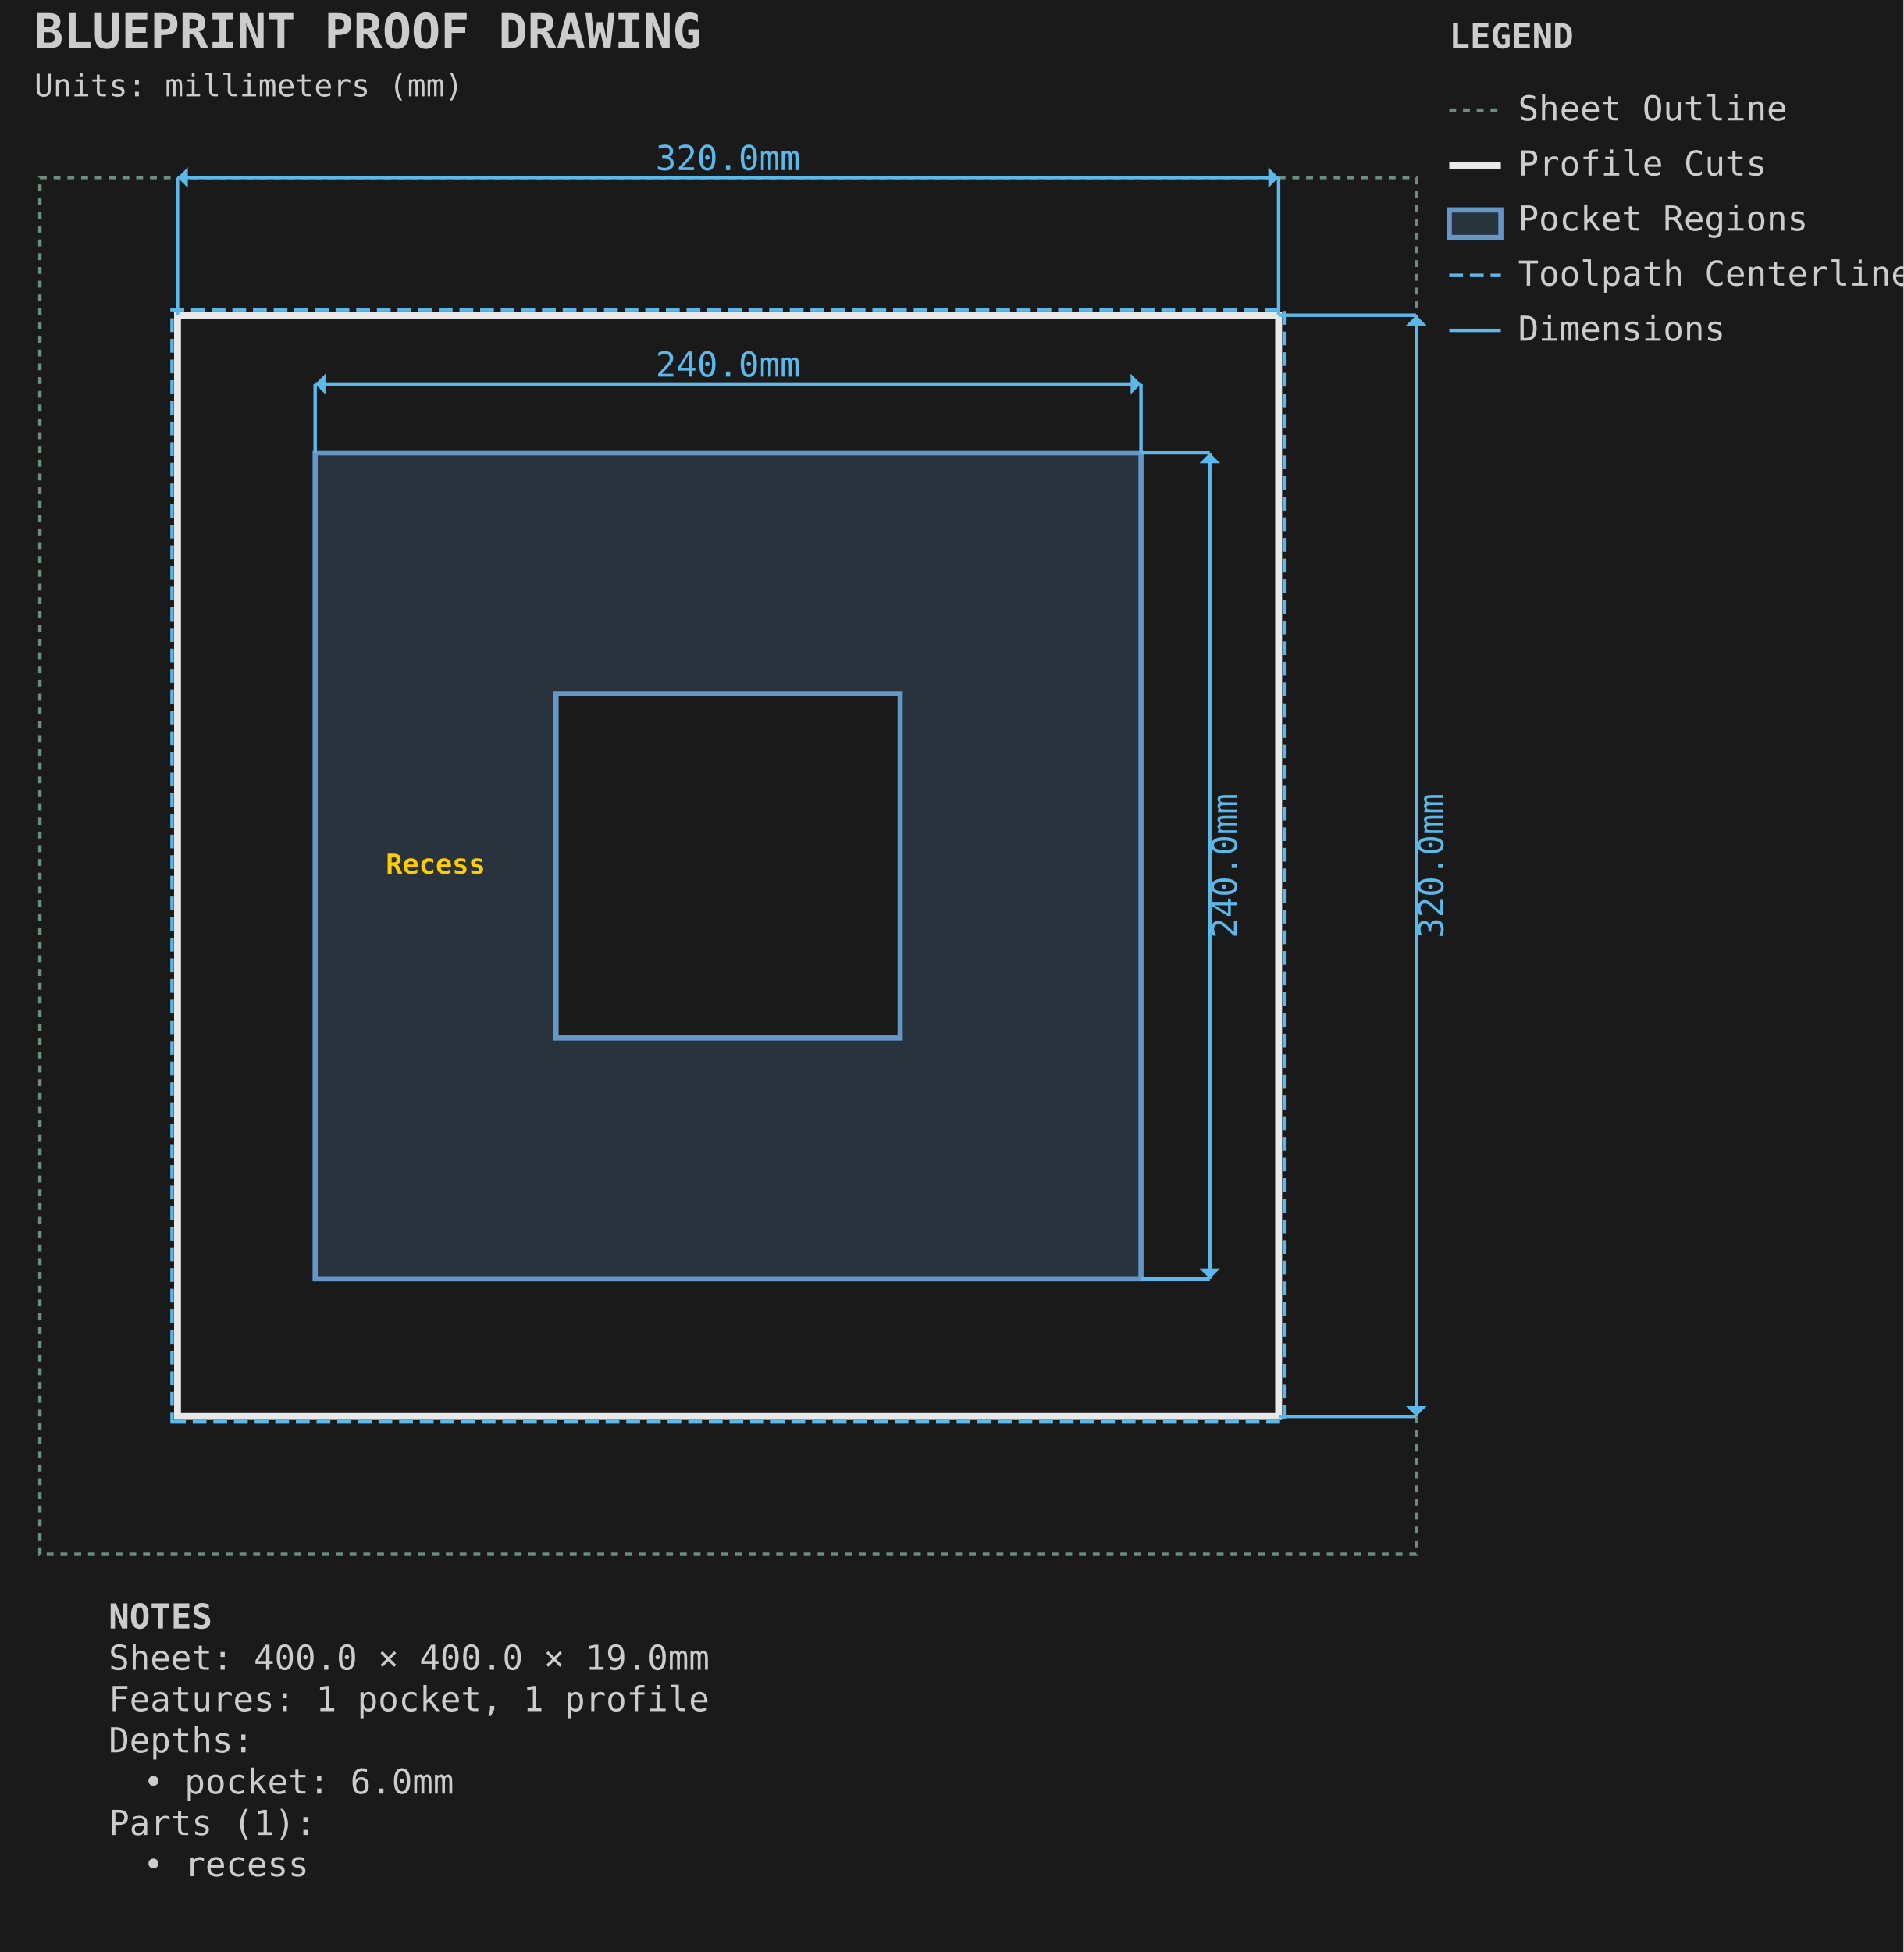
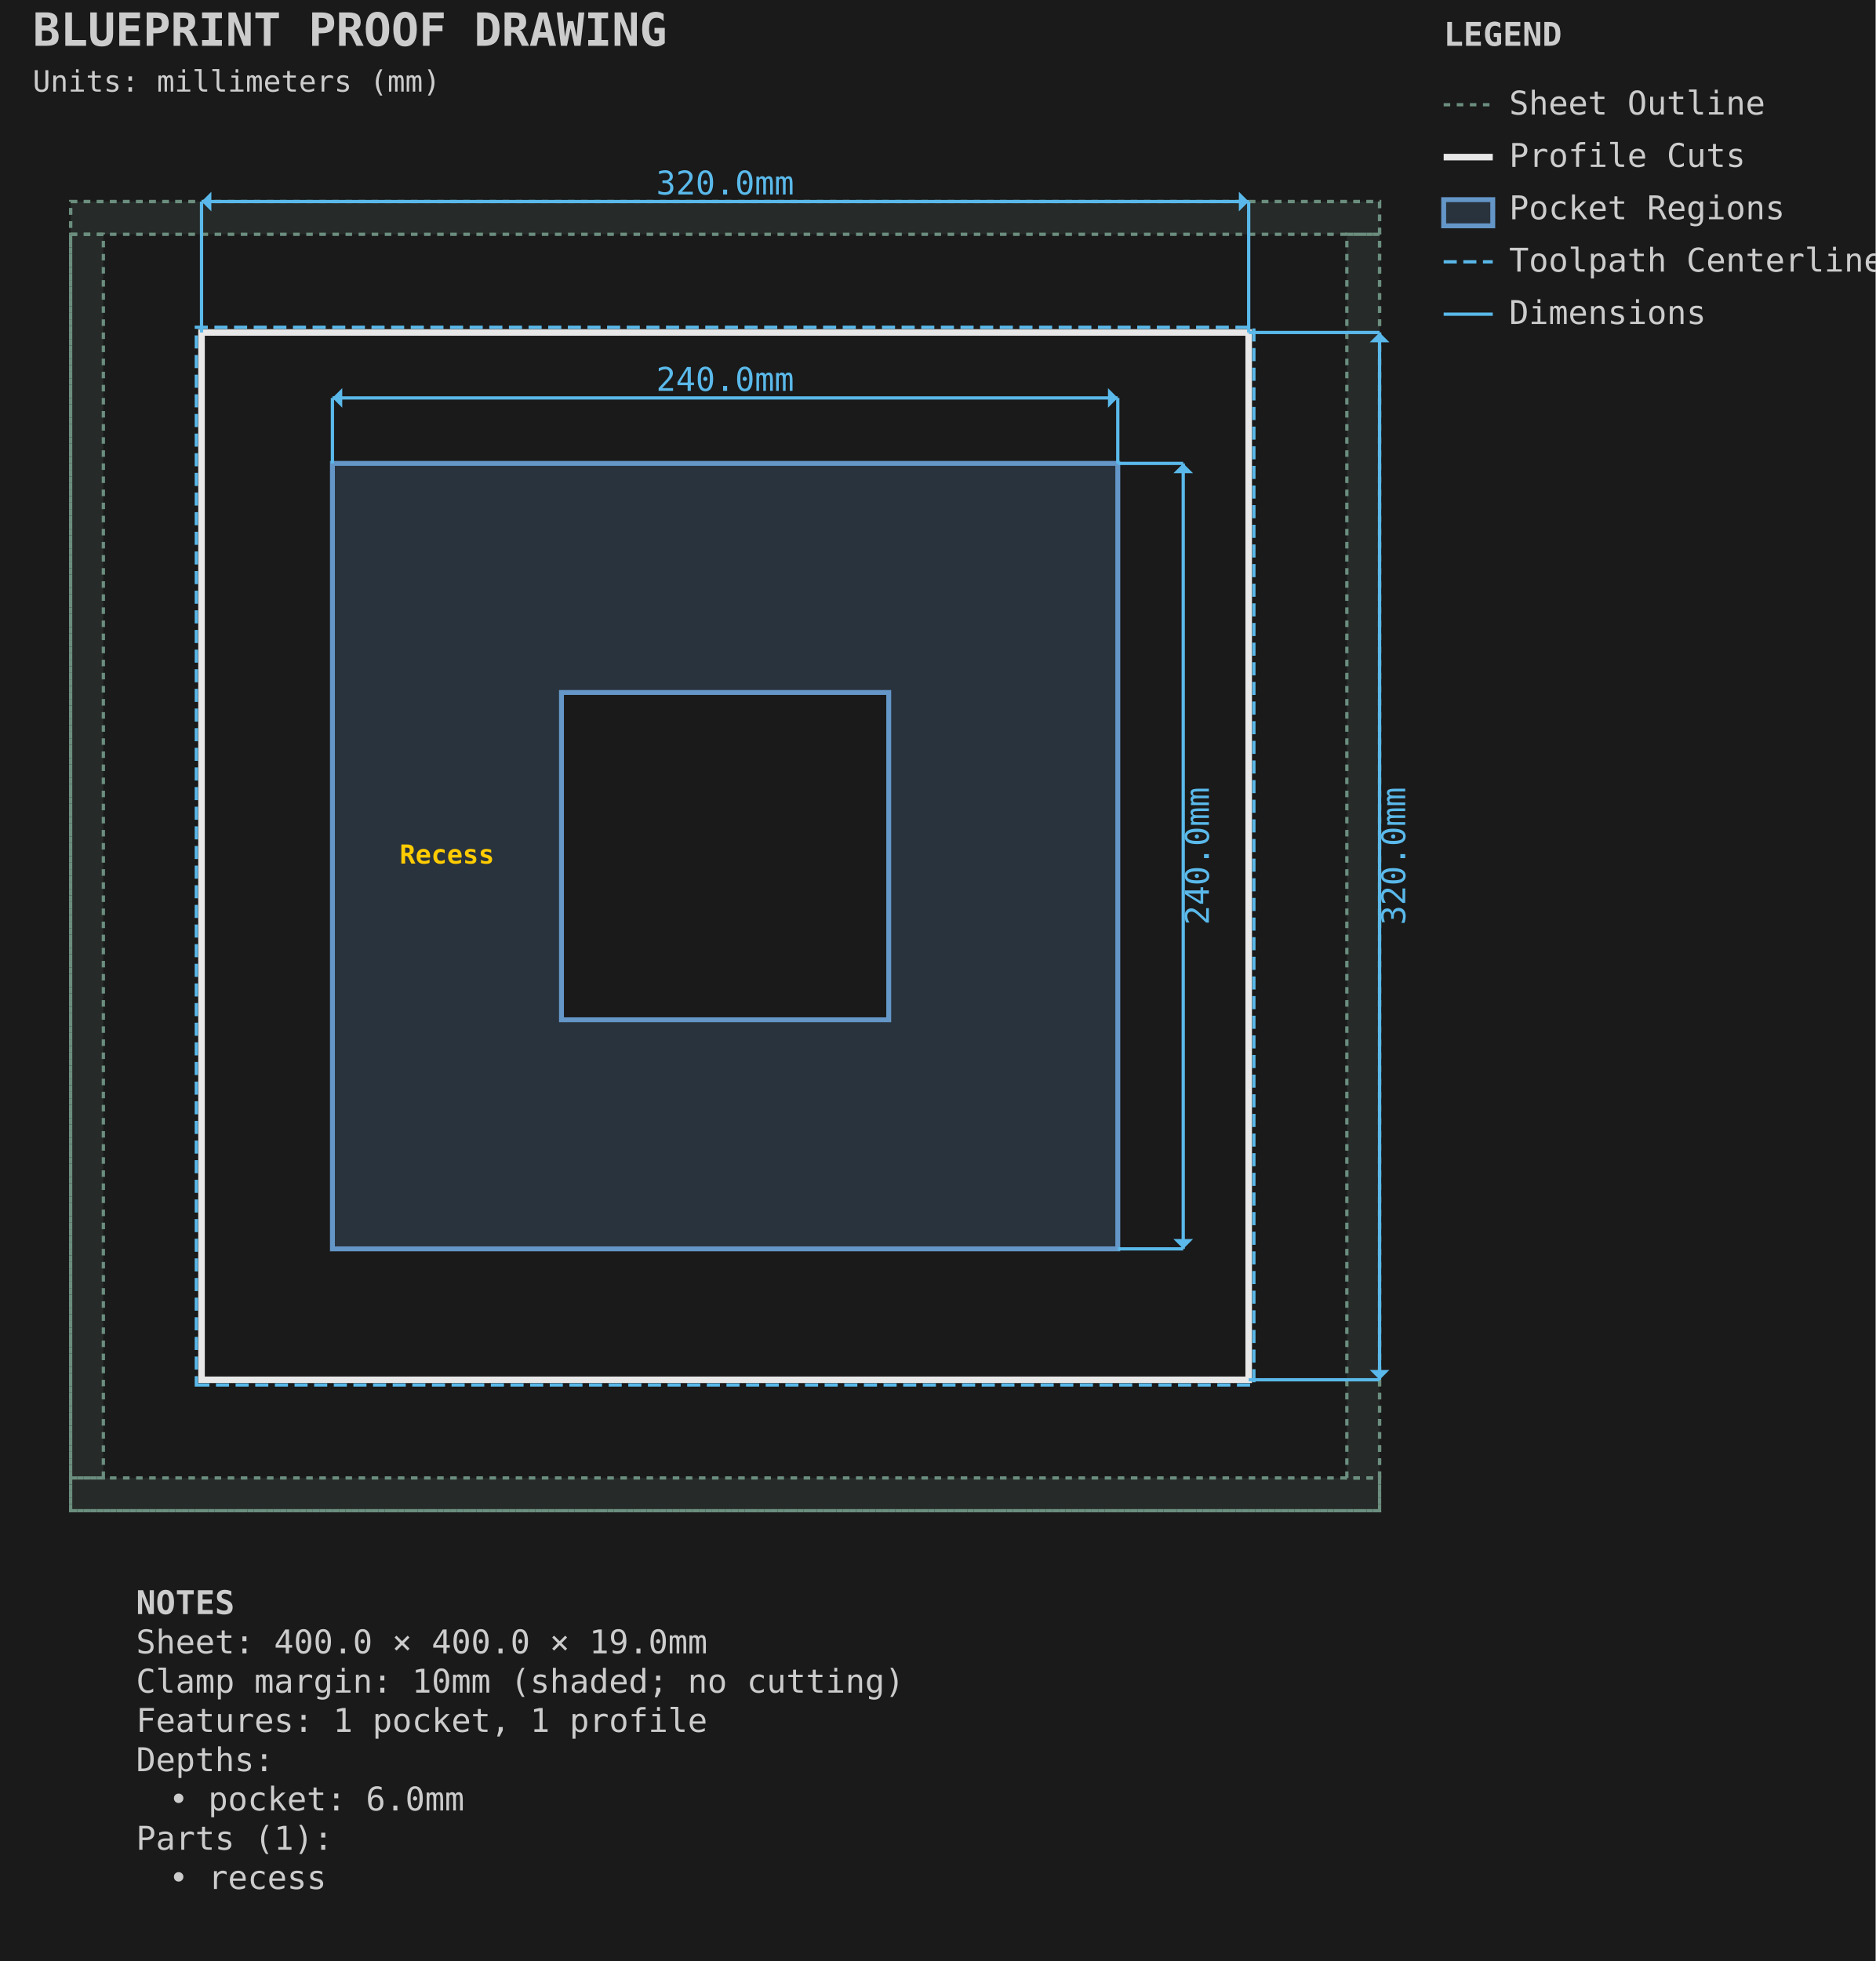
- <svg xmlns="http://www.w3.org/2000/svg" viewBox="-11.588 -51.587 553.175 567.175" width="553.175mm" height="567.175mm">
+ <svg xmlns="http://www.w3.org/2000/svg" viewBox="-21.587 -61.587 573.175 599.175" width="573.175mm" height="599.175mm">
  <style>.default { stroke: #e8e8e8; fill: none; stroke-width: 1; }
.sheet-outline { stroke: #6b8e7f; fill: none; stroke-width: 1; stroke-dasharray: 2,2; }
.profile { stroke: #e8e8e8; fill: none; stroke-width: 2; }
.pocket { stroke: #6496c8; fill: #6496c8; fill-opacity: 0.2; stroke-width: 1.5; }
.hole { stroke: #e8e8e8; fill: none; stroke-width: 1.5; }
.engrave { stroke: #888888; fill: none; stroke-width: 0.25; }
.bevel { stroke: #ffb454; fill: none; stroke-width: 1.5; }
.chamfer { stroke: #8bd49c; fill: none; stroke-width: 1.5; stroke-dasharray: 6,2; }
.roundover { stroke: #cba6f7; fill: none; stroke-width: 1.5; stroke-dasharray: 2,2; }
.edge-unplanned { stroke: #ff6b6b; fill: none; stroke-width: 1.5; stroke-dasharray: 4,2; }
.edge-label { fill: #e8e8e8; stroke: none; font-family: monospace; font-size: 8px; }
.keepout { stroke: #ff6b6b; fill: #ff6b6b; fill-opacity: 0.15; stroke-width: 1; stroke-dasharray: 4,2; }
.waste { stroke: #ff9500; fill: none; stroke-width: 2; stroke-dasharray: 8,4; }
.toolpath { stroke: #5ab9ea; fill: none; stroke-width: 1; stroke-dasharray: 4,2; }
.dimension { stroke: #5ab9ea; fill: none; stroke-width: 1; }
.dimension-text { fill: #5ab9ea; font-family: monospace; font-size: 10px; }
.construction { stroke: #6b8e7f; fill: none; stroke-width: 0.5; stroke-dasharray: 2,2; }
.label { fill: #ffcc00; font-family: monospace; font-size: 8px; font-weight: bold; }
.notes { fill: #cccccc; font-family: monospace; font-size: 10px; }
.table { stroke: #5c4a32; fill: #c4a46c; fill-opacity: 0.2; stroke-width: 1; }
.envelope { stroke: #ff6b6b; fill: none; stroke-width: 2; }
.spoilboard { stroke: none; fill: #4ecdc4; fill-opacity: 0.1; stroke-width: 0; }
.effective-envelope { stroke: #ffd93d; fill: none; stroke-width: 1; stroke-dasharray: 4,2; }
.origin { stroke: #ff6b6b; fill: #ff6b6b; stroke-width: 1; }
.centerline { stroke: #6b8e7f; fill: none; stroke-width: 0.5; stroke-dasharray: 8,4; }
.soft-limit { stroke: #ff9500; fill: none; stroke-width: 1.5; stroke-dasharray: 6,3; }
.t-track { stroke: none; fill: #66cc88; fill-opacity: 0.25; stroke-width: 0; }
.margin-zone { fill: #6b8e7f; fill-opacity: 0.15; }
.legend { fill: #cccccc; font-family: monospace; font-size: 10px; }
.title { fill: #cccccc; font-family: monospace; font-size: 14px; font-weight: bold; }
.section-label { fill: #5ab9ea; font-family: monospace; font-size: 9px; font-weight: bold; }
.callout-box { stroke: #5ab9ea; fill: none; stroke-width: 1; }
.callout-detail { stroke: #e8e8e8; fill: none; stroke-width: 1.5; }
.beam-assembly { stroke: #e8e8e8; fill: none; stroke-width: 1; }
.beam-layer { stroke: #6496c8; fill: #6496c8; fill-opacity: 0.15; stroke-width: 1; }
.beam-splice { stroke: #ff9500; fill: none; stroke-width: 1.5; stroke-dasharray: 4,2; }
.title-subtitle { fill: #cccccc; font-family: monospace; font-size: 9px; }
.callout-ref-text { fill: #5ab9ea; font-family: monospace; font-size: 7px; }
.callout-dim-text { fill: #5ab9ea; font-family: monospace; font-size: 8px; }
.beam-dim-text { fill: #5ab9ea; font-family: monospace; font-size: 8px; }
.beam-segment-text { fill: #5ab9ea; font-family: monospace; font-size: 7px; }
.heightfield-border { stroke: #ffcc00; fill: none; stroke-width: 1; stroke-dasharray: 4,2; }</style>
-   <rect x="-11.588" y="-51.587" width="553.175" height="567.175" fill="#1a1a1a" />
+   <rect x="-21.587" y="-61.587" width="573.175" height="599.175" fill="#1a1a1a" />
  <g id="SHEET_OUTLINE" class="sheet-outline">
    <rect x="0.000" y="0.000" width="400.000" height="400.000" stroke="#6b8e7f" fill="none" stroke-width="1" stroke-dasharray="2,2" id="sheet_boundary" />
+     <rect x="0.000" y="0.000" width="400.000" height="10.000" fill="#6b8e7f" fill-opacity="0.15" id="margin_bottom" />
+     <rect x="0.000" y="390.000" width="400.000" height="10.000" fill="#6b8e7f" fill-opacity="0.15" id="margin_top" />
+     <rect x="0.000" y="10.000" width="10.000" height="380.000" fill="#6b8e7f" fill-opacity="0.15" id="margin_left" />
+     <rect x="390.000" y="10.000" width="10.000" height="380.000" fill="#6b8e7f" fill-opacity="0.15" id="margin_right" />
  </g>
  <g id="PROFILE_CUTS" class="profile-cuts">
    <path d="M 40.000 360.000 L 360.000 360.000 L 360.000 40.000 L 40.000 40.000 Z" stroke="#e8e8e8" fill="none" stroke-width="2" id="generated_profile_0" />
  </g>
  <g id="PROFILE_TOOLPATHS" class="profile-toolpaths">
    <path d="M 38.413 361.587 L 361.587 361.587 L 361.587 38.413 L 38.413 38.413 Z" stroke="#5ab9ea" fill="none" stroke-width="1" stroke-dasharray="4,2" id="generated_profile_0_toolpath" />
  </g>
  <g id="POCKET_REGIONS" class="pocket-regions">
    <path d="M 80.000 320.000 L 80.000 80.000 L 320.000 80.000 L 320.000 320.000 Z M 250.000 150.000 L 150.000 150.000 L 150.000 250.000 L 250.000 250.000 Z" stroke="#6496c8" fill="#6496c8" fill-opacity="0.2" stroke-width="1.5" fill-rule="evenodd" id="recess" />
  </g>
  <g id="LABELS" class="labels">
    <text x="115.000" y="200.000" text-anchor="middle" dominant-baseline="middle" fill="#ffcc00" font-family="monospace" font-size="8px" font-weight="bold" id="recess_label">Recess</text>
  </g>
  <g id="DIMENSIONS" class="dimensions">
    <line x1="80.0" y1="80.0" x2="80.0" y2="60.0" stroke="#5ab9ea" stroke-width="1" />
    <line x1="320.0" y1="80.0" x2="320.0" y2="60.0" stroke="#5ab9ea" stroke-width="1" />
    <line x1="80.0" y1="60.0" x2="320.0" y2="60.0" stroke="#5ab9ea" stroke-width="1" />
    <polygon points="80.0,60.0 83.0,57.0 83.0,63.0" fill="#5ab9ea" />
    <polygon points="320.0,60.0 317.0,57.0 317.0,63.0" fill="#5ab9ea" />
    <text x="200.0" y="55.0" text-anchor="middle" dominant-baseline="middle" fill="#5ab9ea" font-family="monospace" font-size="10px">240.0mm</text>
    <line x1="320.0" y1="80.0" x2="340.0" y2="80.0" stroke="#5ab9ea" stroke-width="1" />
    <line x1="320.0" y1="320.0" x2="340.0" y2="320.0" stroke="#5ab9ea" stroke-width="1" />
    <line x1="340.0" y1="80.0" x2="340.0" y2="320.0" stroke="#5ab9ea" stroke-width="1" />
    <polygon points="340.0,80.0 337.0,83.0 343.0,83.0" fill="#5ab9ea" />
    <polygon points="340.0,320.0 337.0,317.0 343.0,317.0" fill="#5ab9ea" />
    <text x="345.0" y="200.0" text-anchor="middle" dominant-baseline="middle" transform="rotate(-90 345.0 200.0)" fill="#5ab9ea" font-family="monospace" font-size="10px">240.0mm</text>
    <line x1="40.0" y1="40.0" x2="40.0" y2="0.0" stroke="#5ab9ea" stroke-width="1" />
    <line x1="360.0" y1="40.0" x2="360.0" y2="0.0" stroke="#5ab9ea" stroke-width="1" />
    <line x1="40.0" y1="0.0" x2="360.0" y2="0.0" stroke="#5ab9ea" stroke-width="1" />
    <polygon points="40.0,0.0 43.0,-3.0 43.0,3.0" fill="#5ab9ea" />
    <polygon points="360.0,0.0 357.0,-3.0 357.0,3.0" fill="#5ab9ea" />
    <text x="200.0" y="-5.0" text-anchor="middle" dominant-baseline="middle" fill="#5ab9ea" font-family="monospace" font-size="10px">320.0mm</text>
    <line x1="360.0" y1="40.0" x2="400.0" y2="40.0" stroke="#5ab9ea" stroke-width="1" />
    <line x1="360.0" y1="360.0" x2="400.0" y2="360.0" stroke="#5ab9ea" stroke-width="1" />
    <line x1="400.0" y1="40.0" x2="400.0" y2="360.0" stroke="#5ab9ea" stroke-width="1" />
    <polygon points="400.0,40.0 397.0,43.0 403.0,43.0" fill="#5ab9ea" />
    <polygon points="400.0,360.0 397.0,357.0 403.0,357.0" fill="#5ab9ea" />
    <text x="405.0" y="200.0" text-anchor="middle" dominant-baseline="middle" transform="rotate(-90 405.0 200.0)" fill="#5ab9ea" font-family="monospace" font-size="10px">320.0mm</text>
  </g>
  <g id="TITLE_BLOCK" class="title-block">
-     <text x="-1.588" y="-37.587" fill="#cccccc" font-family="monospace" font-size="14px" font-weight="bold">BLUEPRINT PROOF DRAWING</text>
-     <text x="-1.588" y="-23.587" fill="#cccccc" font-family="monospace" font-size="9px">Units: millimeters (mm)</text>
+     <text x="-11.587" y="-47.587" fill="#cccccc" font-family="monospace" font-size="14px" font-weight="bold">BLUEPRINT PROOF DRAWING</text>
+     <text x="-11.587" y="-33.587" fill="#cccccc" font-family="monospace" font-size="9px">Units: millimeters (mm)</text>
  </g>
  <g id="LEGEND" class="legend">
-     <text x="409.587" y="-37.587" fill="#cccccc" font-family="monospace" font-size="10px" font-weight="bold">LEGEND</text>
-     <line x1="409.587" y1="-19.587" x2="424.587" y2="-19.587" stroke="#6b8e7f" stroke-width="1" stroke-dasharray="2,2" />
-     <text x="429.587" y="-16.587" fill="#cccccc" font-family="monospace" font-size="10px">Sheet Outline</text>
-     <line x1="409.587" y1="-3.587" x2="424.587" y2="-3.587" stroke="#e8e8e8" stroke-width="2" />
-     <text x="429.587" y="-0.587" fill="#cccccc" font-family="monospace" font-size="10px">Profile Cuts</text>
-     <rect x="409.587" y="9.413" width="15.0" height="8" stroke="#6496c8" stroke-width="1.5" fill="#6496c8" fill-opacity="0.2" />
-     <text x="429.587" y="15.413" fill="#cccccc" font-family="monospace" font-size="10px">Pocket Regions</text>
-     <line x1="409.587" y1="28.413" x2="424.587" y2="28.413" stroke="#5ab9ea" stroke-width="1" stroke-dasharray="4,2" />
-     <text x="429.587" y="31.413" fill="#cccccc" font-family="monospace" font-size="10px">Toolpath Centerline</text>
-     <line x1="409.587" y1="44.413" x2="424.587" y2="44.413" stroke="#5ab9ea" stroke-width="1" />
-     <text x="429.587" y="47.413" fill="#cccccc" font-family="monospace" font-size="10px">Dimensions</text>
+     <text x="419.587" y="-47.587" fill="#cccccc" font-family="monospace" font-size="10px" font-weight="bold">LEGEND</text>
+     <line x1="419.587" y1="-29.587" x2="434.587" y2="-29.587" stroke="#6b8e7f" stroke-width="1" stroke-dasharray="2,2" />
+     <text x="439.587" y="-26.587" fill="#cccccc" font-family="monospace" font-size="10px">Sheet Outline</text>
+     <line x1="419.587" y1="-13.587" x2="434.587" y2="-13.587" stroke="#e8e8e8" stroke-width="2" />
+     <text x="439.587" y="-10.587" fill="#cccccc" font-family="monospace" font-size="10px">Profile Cuts</text>
+     <rect x="419.587" y="-0.587" width="15.0" height="8" stroke="#6496c8" stroke-width="1.5" fill="#6496c8" fill-opacity="0.2" />
+     <text x="439.587" y="5.413" fill="#cccccc" font-family="monospace" font-size="10px">Pocket Regions</text>
+     <line x1="419.587" y1="18.413" x2="434.587" y2="18.413" stroke="#5ab9ea" stroke-width="1" stroke-dasharray="4,2" />
+     <text x="439.587" y="21.413" fill="#cccccc" font-family="monospace" font-size="10px">Toolpath Centerline</text>
+     <line x1="419.587" y1="34.413" x2="434.587" y2="34.413" stroke="#5ab9ea" stroke-width="1" />
+     <text x="439.587" y="37.413" fill="#cccccc" font-family="monospace" font-size="10px">Dimensions</text>
  </g>
  <g id="NOTES" class="notes">
-     <text x="20.0" y="421.587" fill="#cccccc" font-family="monospace" font-size="10px" font-weight="bold">NOTES</text>
-     <text x="20.0" y="433.587" fill="#cccccc" font-family="monospace" font-size="10px">Sheet: 400.0 × 400.0 × 19.0mm</text>
-     <text x="20.0" y="445.587" fill="#cccccc" font-family="monospace" font-size="10px">Features: 1 pocket, 1 profile</text>
-     <text x="20.0" y="457.587" fill="#cccccc" font-family="monospace" font-size="10px">Depths:</text>
-     <text x="30.0" y="469.587" fill="#cccccc" font-family="monospace" font-size="10px">• pocket: 6.0mm</text>
-     <text x="20.0" y="481.587" fill="#cccccc" font-family="monospace" font-size="10px">Parts (1):</text>
-     <text x="30.0" y="493.587" fill="#cccccc" font-family="monospace" font-size="10px">• recess</text>
+     <text x="20.0" y="431.587" fill="#cccccc" font-family="monospace" font-size="10px" font-weight="bold">NOTES</text>
+     <text x="20.0" y="443.587" fill="#cccccc" font-family="monospace" font-size="10px">Sheet: 400.0 × 400.0 × 19.0mm</text>
+     <text x="20.0" y="455.587" fill="#cccccc" font-family="monospace" font-size="10px">Clamp margin: 10mm (shaded; no cutting)</text>
+     <text x="20.0" y="467.587" fill="#cccccc" font-family="monospace" font-size="10px">Features: 1 pocket, 1 profile</text>
+     <text x="20.0" y="479.587" fill="#cccccc" font-family="monospace" font-size="10px">Depths:</text>
+     <text x="30.0" y="491.587" fill="#cccccc" font-family="monospace" font-size="10px">• pocket: 6.0mm</text>
+     <text x="20.0" y="503.587" fill="#cccccc" font-family="monospace" font-size="10px">Parts (1):</text>
+     <text x="30.0" y="515.587" fill="#cccccc" font-family="monospace" font-size="10px">• recess</text>
  </g>
</svg>
